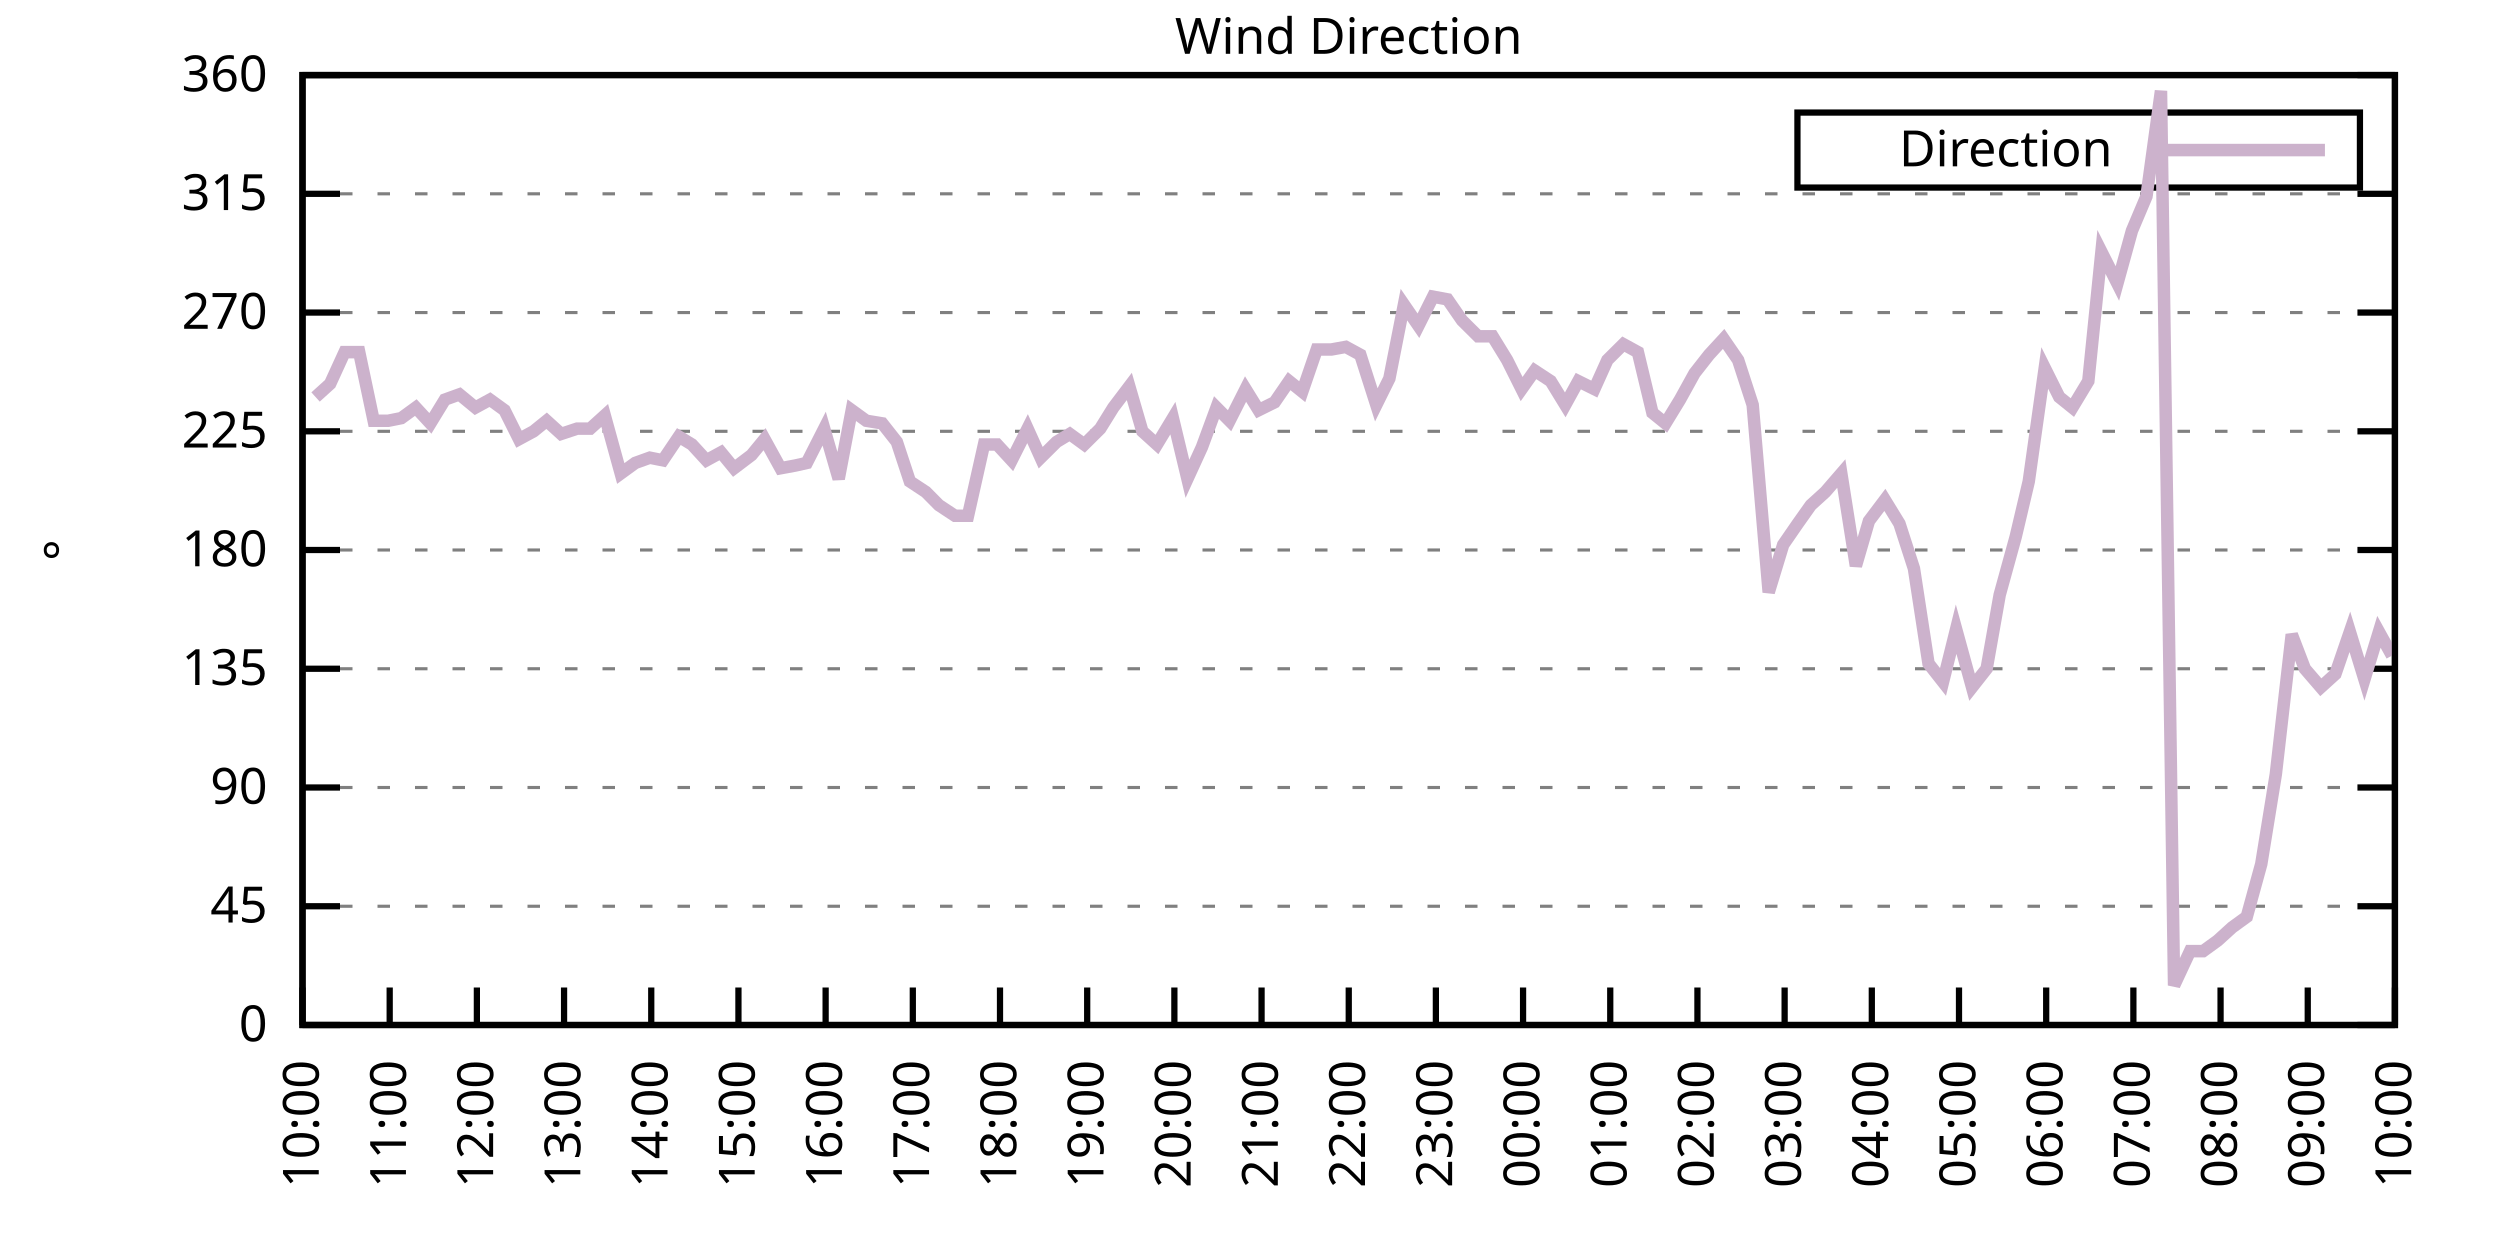
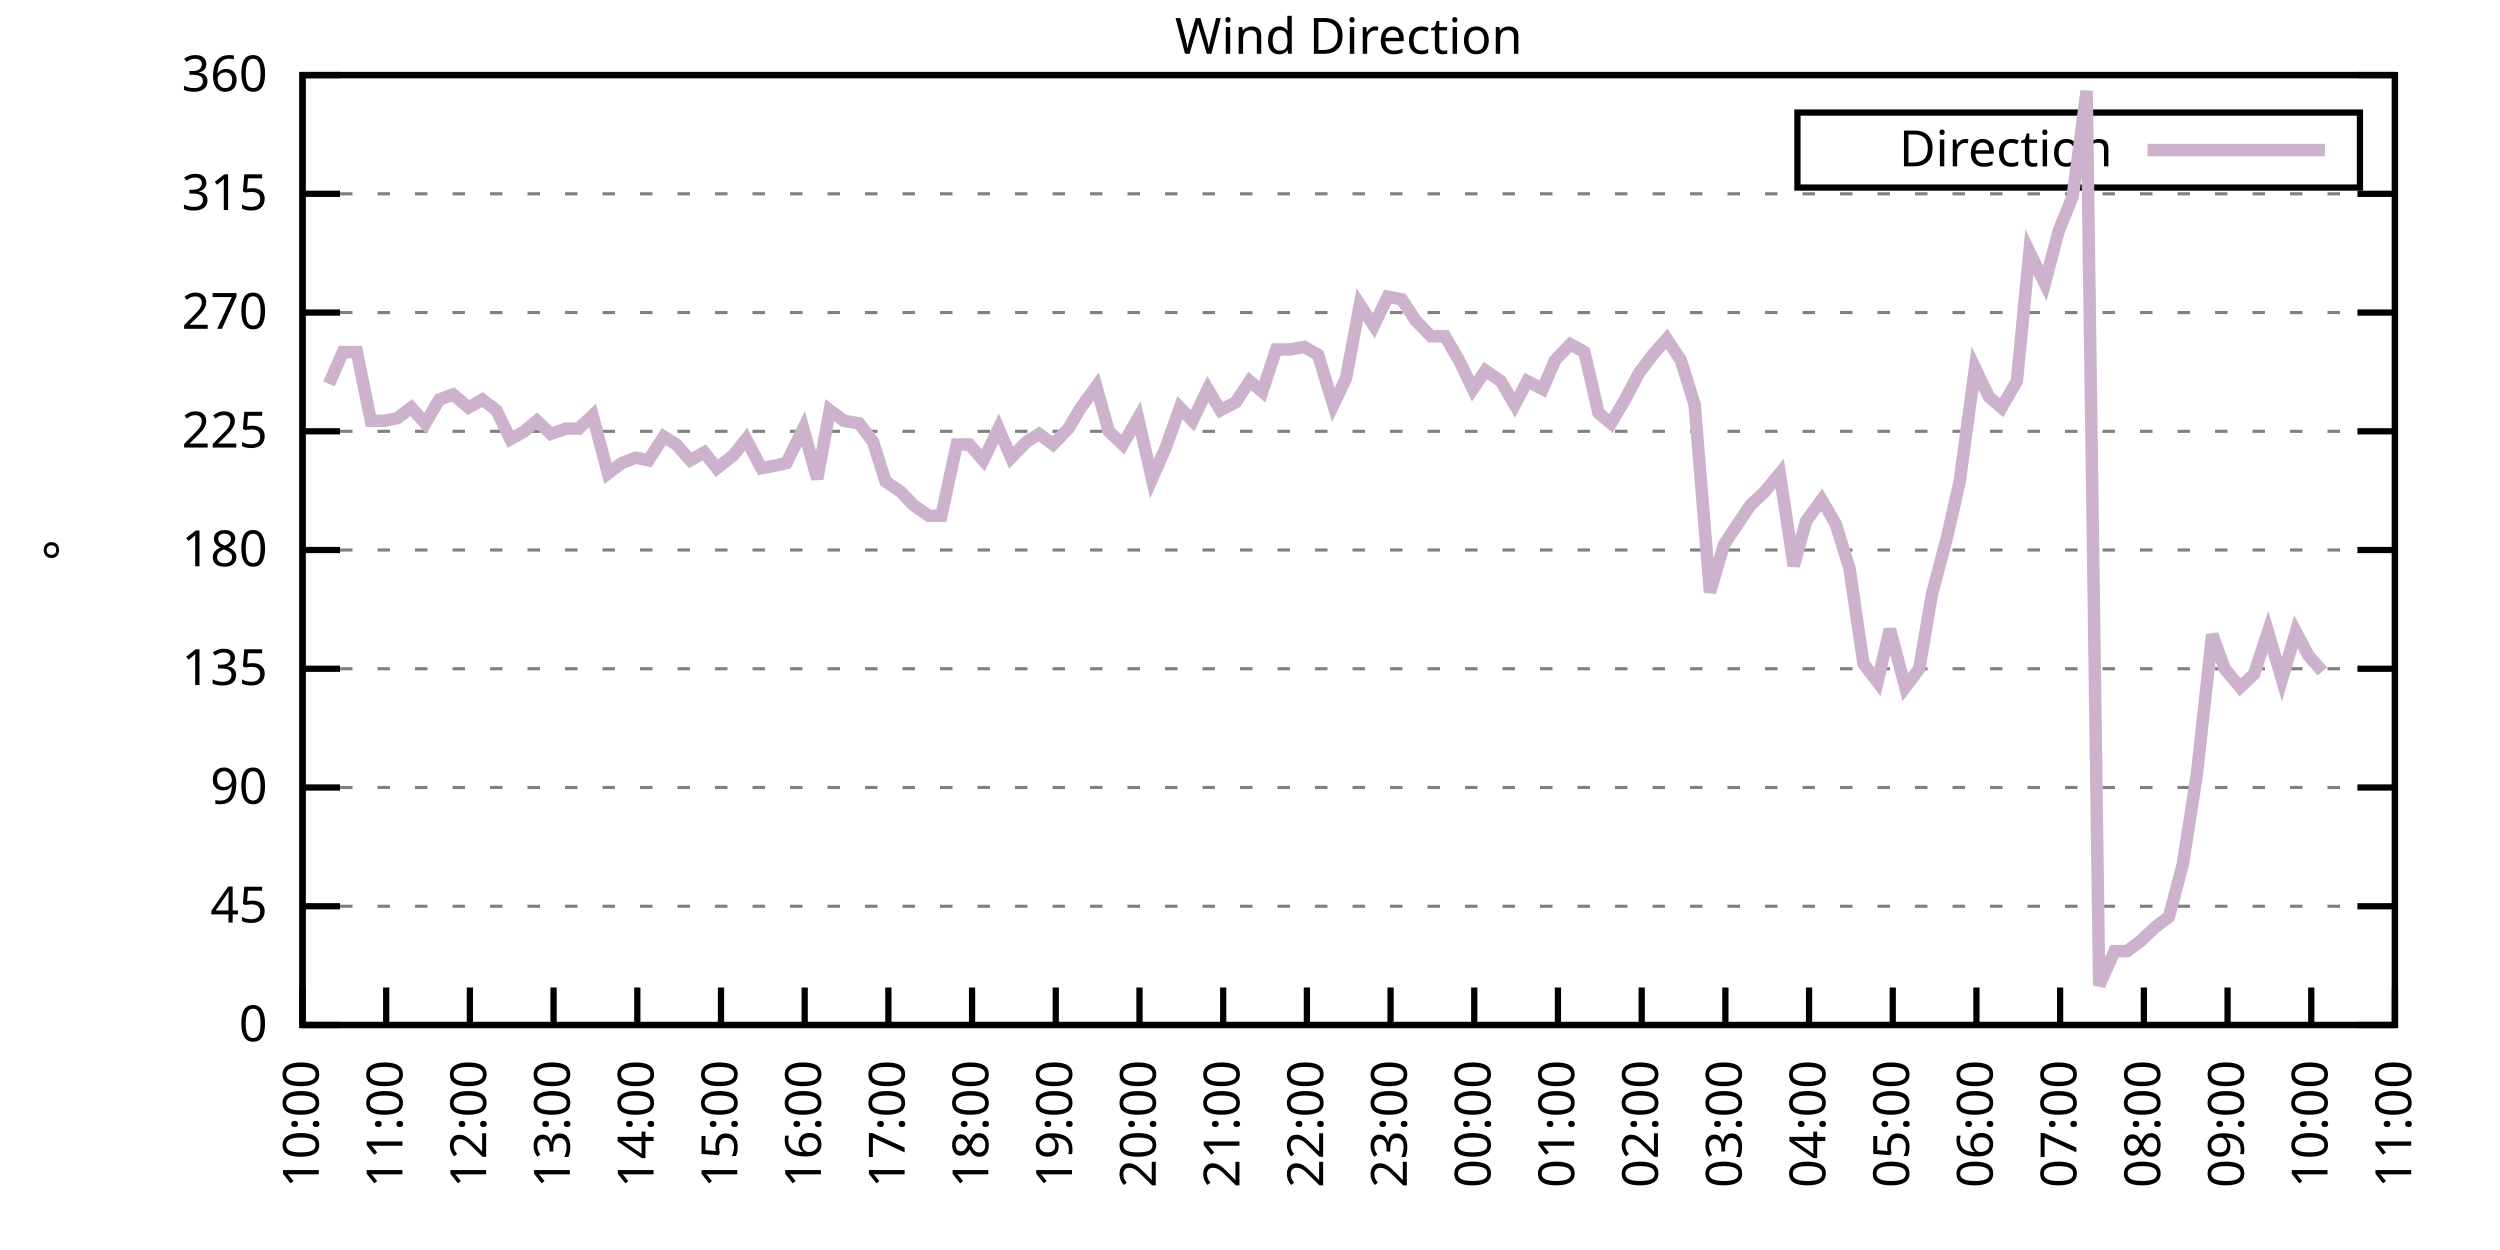
<svg xmlns="http://www.w3.org/2000/svg" xmlns:xlink="http://www.w3.org/1999/xlink" width="400" height="200" viewBox="0 0 400 200">
  <g id="gnuplot_canvas">
    <rect x="0" y="0" width="400" height="200" fill="none" />
    <defs>
      <circle id="gpDot" r="0.5" stroke-width="0.5" stroke="currentColor" />
      <path id="gpPt0" stroke-width="0.333" stroke="currentColor" d="M-1,0 h2 M0,-1 v2" />
      <path id="gpPt1" stroke-width="0.333" stroke="currentColor" d="M-1,-1 L1,1 M1,-1 L-1,1" />
      <path id="gpPt2" stroke-width="0.333" stroke="currentColor" d="M-1,0 L1,0 M0,-1 L0,1 M-1,-1 L1,1 M-1,1 L1,-1" />
      <rect id="gpPt3" stroke-width="0.333" stroke="currentColor" x="-1" y="-1" width="2" height="2" />
      <rect id="gpPt4" stroke-width="0.333" stroke="currentColor" fill="currentColor" x="-1" y="-1" width="2" height="2" />
      <circle id="gpPt5" stroke-width="0.333" stroke="currentColor" cx="0" cy="0" r="1" />
      <use xlink:href="#gpPt5" id="gpPt6" fill="currentColor" stroke="none" />
      <path id="gpPt7" stroke-width="0.333" stroke="currentColor" d="M0,-1.33 L-1.33,0.67 L1.33,0.67 z" />
      <use xlink:href="#gpPt7" id="gpPt8" fill="currentColor" stroke="none" />
      <use xlink:href="#gpPt7" id="gpPt9" stroke="currentColor" transform="rotate(180)" />
      <use xlink:href="#gpPt9" id="gpPt10" fill="currentColor" stroke="none" />
      <use xlink:href="#gpPt3" id="gpPt11" stroke="currentColor" transform="rotate(45)" />
      <use xlink:href="#gpPt11" id="gpPt12" fill="currentColor" stroke="none" />
      <path id="gpPt13" stroke-width="0.333" stroke="currentColor" d="M0,1.330 L1.265,0.411 L0.782,-1.067 L-0.782,-1.076 L-1.265,0.411 z" />
      <use xlink:href="#gpPt13" id="gpPt14" fill="currentColor" stroke="none" />
      <filter id="textbox" filterUnits="objectBoundingBox" x="0" y="0" height="1" width="1">
        <feFlood flood-color="white" flood-opacity="1" result="bgnd" />
        <feComposite in="SourceGraphic" in2="bgnd" operator="atop" />
      </filter>
      <filter id="greybox" filterUnits="objectBoundingBox" x="0" y="0" height="1" width="1">
        <feFlood flood-color="lightgrey" flood-opacity="1" result="grey" />
        <feComposite in="SourceGraphic" in2="grey" operator="atop" />
      </filter>
    </defs>
    <g fill="none" color="white" stroke="currentColor" stroke-width="1.00" stroke-linecap="butt" stroke-linejoin="miter">
</g>
    <g fill="none" color="black" stroke="currentColor" stroke-width="1.00" stroke-linecap="butt" stroke-linejoin="miter">
      <g stroke="none" shape-rendering="crispEdges">
        <polygon fill="rgb(255, 255, 255)" points="48.40,164.00 383.18,164.00 383.18,12.02 48.40,12.02 " />
      </g>
    </g>
    <g fill="none" color="black" stroke="currentColor" stroke-width="1.00" stroke-linecap="butt" stroke-linejoin="miter">
</g>
    <g fill="none" color="black" stroke="black" stroke-width="0.50" stroke-linecap="butt" stroke-linejoin="miter">
</g>
    <g fill="none" color="gray" stroke="currentColor" stroke-width="0.50" stroke-linecap="butt" stroke-linejoin="miter">
      <path stroke="gray" stroke-dasharray="2,4" class="gridline" d="M48.40,164.00 L383.19,164.00  " />
    </g>
    <g fill="none" color="gray" stroke="gray" stroke-width="1.00" stroke-linecap="butt" stroke-linejoin="miter">
</g>
    <g fill="none" color="black" stroke="currentColor" stroke-width="1.00" stroke-linecap="butt" stroke-linejoin="miter">
      <path stroke="black" d="M48.40,164.00 L54.40,164.00 M383.19,164.00 L377.19,164.00  " />
      <g transform="translate(42.80,166.60)" stroke="none" fill="black" font-family="Sans" font-size="8.00" text-anchor="end">
        <text>
          <tspan font-family="Sans"> 0</tspan>
        </text>
      </g>
    </g>
    <g fill="none" color="black" stroke="currentColor" stroke-width="1.00" stroke-linecap="butt" stroke-linejoin="miter">
</g>
    <g fill="none" color="black" stroke="black" stroke-width="0.50" stroke-linecap="butt" stroke-linejoin="miter">
</g>
    <g fill="none" color="gray" stroke="currentColor" stroke-width="0.50" stroke-linecap="butt" stroke-linejoin="miter">
      <path stroke="gray" stroke-dasharray="2,4" class="gridline" d="M48.40,145.00 L383.19,145.00  " />
    </g>
    <g fill="none" color="gray" stroke="gray" stroke-width="1.00" stroke-linecap="butt" stroke-linejoin="miter">
</g>
    <g fill="none" color="black" stroke="currentColor" stroke-width="1.00" stroke-linecap="butt" stroke-linejoin="miter">
      <path stroke="black" d="M48.40,145.00 L54.40,145.00 M383.19,145.00 L377.19,145.00  " />
      <g transform="translate(42.80,147.60)" stroke="none" fill="black" font-family="Sans" font-size="8.00" text-anchor="end">
        <text>
          <tspan font-family="Sans"> 45</tspan>
        </text>
      </g>
    </g>
    <g fill="none" color="black" stroke="currentColor" stroke-width="1.00" stroke-linecap="butt" stroke-linejoin="miter">
</g>
    <g fill="none" color="black" stroke="black" stroke-width="0.50" stroke-linecap="butt" stroke-linejoin="miter">
</g>
    <g fill="none" color="gray" stroke="currentColor" stroke-width="0.50" stroke-linecap="butt" stroke-linejoin="miter">
      <path stroke="gray" stroke-dasharray="2,4" class="gridline" d="M48.40,126.00 L383.19,126.00  " />
    </g>
    <g fill="none" color="gray" stroke="gray" stroke-width="1.00" stroke-linecap="butt" stroke-linejoin="miter">
</g>
    <g fill="none" color="black" stroke="currentColor" stroke-width="1.00" stroke-linecap="butt" stroke-linejoin="miter">
      <path stroke="black" d="M48.40,126.00 L54.40,126.00 M383.19,126.00 L377.19,126.00  " />
      <g transform="translate(42.80,128.60)" stroke="none" fill="black" font-family="Sans" font-size="8.00" text-anchor="end">
        <text>
          <tspan font-family="Sans"> 90</tspan>
        </text>
      </g>
    </g>
    <g fill="none" color="black" stroke="currentColor" stroke-width="1.00" stroke-linecap="butt" stroke-linejoin="miter">
</g>
    <g fill="none" color="black" stroke="black" stroke-width="0.50" stroke-linecap="butt" stroke-linejoin="miter">
</g>
    <g fill="none" color="gray" stroke="currentColor" stroke-width="0.50" stroke-linecap="butt" stroke-linejoin="miter">
      <path stroke="gray" stroke-dasharray="2,4" class="gridline" d="M48.40,107.00 L383.19,107.00  " />
    </g>
    <g fill="none" color="gray" stroke="gray" stroke-width="1.00" stroke-linecap="butt" stroke-linejoin="miter">
</g>
    <g fill="none" color="black" stroke="currentColor" stroke-width="1.00" stroke-linecap="butt" stroke-linejoin="miter">
      <path stroke="black" d="M48.40,107.00 L54.40,107.00 M383.19,107.00 L377.19,107.00  " />
      <g transform="translate(42.80,109.60)" stroke="none" fill="black" font-family="Sans" font-size="8.00" text-anchor="end">
        <text>
          <tspan font-family="Sans"> 135</tspan>
        </text>
      </g>
    </g>
    <g fill="none" color="black" stroke="currentColor" stroke-width="1.00" stroke-linecap="butt" stroke-linejoin="miter">
</g>
    <g fill="none" color="black" stroke="black" stroke-width="0.50" stroke-linecap="butt" stroke-linejoin="miter">
</g>
    <g fill="none" color="gray" stroke="currentColor" stroke-width="0.50" stroke-linecap="butt" stroke-linejoin="miter">
      <path stroke="gray" stroke-dasharray="2,4" class="gridline" d="M48.40,88.00 L383.19,88.00  " />
    </g>
    <g fill="none" color="gray" stroke="gray" stroke-width="1.00" stroke-linecap="butt" stroke-linejoin="miter">
</g>
    <g fill="none" color="black" stroke="currentColor" stroke-width="1.00" stroke-linecap="butt" stroke-linejoin="miter">
      <path stroke="black" d="M48.40,88.00 L54.40,88.00 M383.19,88.00 L377.19,88.00  " />
      <g transform="translate(42.80,90.60)" stroke="none" fill="black" font-family="Sans" font-size="8.00" text-anchor="end">
        <text>
          <tspan font-family="Sans"> 180</tspan>
        </text>
      </g>
    </g>
    <g fill="none" color="black" stroke="currentColor" stroke-width="1.00" stroke-linecap="butt" stroke-linejoin="miter">
</g>
    <g fill="none" color="black" stroke="black" stroke-width="0.50" stroke-linecap="butt" stroke-linejoin="miter">
</g>
    <g fill="none" color="gray" stroke="currentColor" stroke-width="0.50" stroke-linecap="butt" stroke-linejoin="miter">
      <path stroke="gray" stroke-dasharray="2,4" class="gridline" d="M48.40,69.01 L383.19,69.01  " />
    </g>
    <g fill="none" color="gray" stroke="gray" stroke-width="1.00" stroke-linecap="butt" stroke-linejoin="miter">
</g>
    <g fill="none" color="black" stroke="currentColor" stroke-width="1.00" stroke-linecap="butt" stroke-linejoin="miter">
      <path stroke="black" d="M48.40,69.01 L54.40,69.01 M383.19,69.01 L377.19,69.01  " />
      <g transform="translate(42.80,71.61)" stroke="none" fill="black" font-family="Sans" font-size="8.00" text-anchor="end">
        <text>
          <tspan font-family="Sans"> 225</tspan>
        </text>
      </g>
    </g>
    <g fill="none" color="black" stroke="currentColor" stroke-width="1.00" stroke-linecap="butt" stroke-linejoin="miter">
</g>
    <g fill="none" color="black" stroke="black" stroke-width="0.50" stroke-linecap="butt" stroke-linejoin="miter">
</g>
    <g fill="none" color="gray" stroke="currentColor" stroke-width="0.50" stroke-linecap="butt" stroke-linejoin="miter">
      <path stroke="gray" stroke-dasharray="2,4" class="gridline" d="M48.40,50.01 L383.19,50.01  " />
    </g>
    <g fill="none" color="gray" stroke="gray" stroke-width="1.00" stroke-linecap="butt" stroke-linejoin="miter">
</g>
    <g fill="none" color="black" stroke="currentColor" stroke-width="1.00" stroke-linecap="butt" stroke-linejoin="miter">
      <path stroke="black" d="M48.40,50.01 L54.40,50.01 M383.19,50.01 L377.19,50.01  " />
      <g transform="translate(42.80,52.61)" stroke="none" fill="black" font-family="Sans" font-size="8.00" text-anchor="end">
        <text>
          <tspan font-family="Sans"> 270</tspan>
        </text>
      </g>
    </g>
    <g fill="none" color="black" stroke="currentColor" stroke-width="1.00" stroke-linecap="butt" stroke-linejoin="miter">
</g>
    <g fill="none" color="black" stroke="black" stroke-width="0.50" stroke-linecap="butt" stroke-linejoin="miter">
</g>
    <g fill="none" color="gray" stroke="currentColor" stroke-width="0.50" stroke-linecap="butt" stroke-linejoin="miter">
      <path stroke="gray" stroke-dasharray="2,4" class="gridline" d="M48.40,31.01 L383.19,31.01  " />
    </g>
    <g fill="none" color="gray" stroke="gray" stroke-width="1.00" stroke-linecap="butt" stroke-linejoin="miter">
</g>
    <g fill="none" color="black" stroke="currentColor" stroke-width="1.00" stroke-linecap="butt" stroke-linejoin="miter">
      <path stroke="black" d="M48.40,31.01 L54.40,31.01 M383.19,31.01 L377.19,31.01  " />
      <g transform="translate(42.80,33.61)" stroke="none" fill="black" font-family="Sans" font-size="8.00" text-anchor="end">
        <text>
          <tspan font-family="Sans"> 315</tspan>
        </text>
      </g>
    </g>
    <g fill="none" color="black" stroke="currentColor" stroke-width="1.00" stroke-linecap="butt" stroke-linejoin="miter">
</g>
    <g fill="none" color="black" stroke="black" stroke-width="0.50" stroke-linecap="butt" stroke-linejoin="miter">
</g>
    <g fill="none" color="gray" stroke="currentColor" stroke-width="0.50" stroke-linecap="butt" stroke-linejoin="miter">
      <path stroke="gray" stroke-dasharray="2,4" class="gridline" d="M48.40,12.01 L383.19,12.01  " />
    </g>
    <g fill="none" color="gray" stroke="gray" stroke-width="1.00" stroke-linecap="butt" stroke-linejoin="miter">
</g>
    <g fill="none" color="black" stroke="currentColor" stroke-width="1.00" stroke-linecap="butt" stroke-linejoin="miter">
      <path stroke="black" d="M48.40,12.01 L54.40,12.01 M383.19,12.01 L377.19,12.01  " />
      <g transform="translate(42.80,14.61)" stroke="none" fill="black" font-family="Sans" font-size="8.00" text-anchor="end">
        <text>
          <tspan font-family="Sans"> 360</tspan>
        </text>
      </g>
    </g>
    <g fill="none" color="black" stroke="currentColor" stroke-width="1.00" stroke-linecap="butt" stroke-linejoin="miter">
      <path stroke="black" d="M48.40,164.00 L48.40,158.00  " />
      <g transform="translate(51.00,169.60) rotate(270.00)" stroke="none" fill="black" font-family="Sans" font-size="8.00" text-anchor="end">
        <text>
          <tspan font-family="Sans">10:00</tspan>
        </text>
      </g>
    </g>
    <g fill="none" color="black" stroke="currentColor" stroke-width="1.00" stroke-linecap="butt" stroke-linejoin="miter">
-       <path stroke="black" d="M62.35,164.00 L62.35,158.00  " />
-       <g transform="translate(64.95,169.60) rotate(270.00)" stroke="none" fill="black" font-family="Sans" font-size="8.00" text-anchor="end">
+       <path stroke="black" d="M61.79,164.00 L61.79,158.00  " />
+       <g transform="translate(64.39,169.60) rotate(270.00)" stroke="none" fill="black" font-family="Sans" font-size="8.00" text-anchor="end">
        <text>
          <tspan font-family="Sans">11:00</tspan>
        </text>
      </g>
    </g>
    <g fill="none" color="black" stroke="currentColor" stroke-width="1.00" stroke-linecap="butt" stroke-linejoin="miter">
-       <path stroke="black" d="M76.30,164.00 L76.30,158.00  " />
-       <g transform="translate(78.90,169.60) rotate(270.00)" stroke="none" fill="black" font-family="Sans" font-size="8.00" text-anchor="end">
+       <path stroke="black" d="M75.18,164.00 L75.18,158.00  " />
+       <g transform="translate(77.78,169.60) rotate(270.00)" stroke="none" fill="black" font-family="Sans" font-size="8.00" text-anchor="end">
        <text>
          <tspan font-family="Sans">12:00</tspan>
        </text>
      </g>
    </g>
    <g fill="none" color="black" stroke="currentColor" stroke-width="1.00" stroke-linecap="butt" stroke-linejoin="miter">
-       <path stroke="black" d="M90.25,164.00 L90.25,158.00  " />
-       <g transform="translate(92.85,169.60) rotate(270.00)" stroke="none" fill="black" font-family="Sans" font-size="8.00" text-anchor="end">
+       <path stroke="black" d="M88.57,164.00 L88.57,158.00  " />
+       <g transform="translate(91.17,169.60) rotate(270.00)" stroke="none" fill="black" font-family="Sans" font-size="8.00" text-anchor="end">
        <text>
          <tspan font-family="Sans">13:00</tspan>
        </text>
      </g>
    </g>
    <g fill="none" color="black" stroke="currentColor" stroke-width="1.00" stroke-linecap="butt" stroke-linejoin="miter">
-       <path stroke="black" d="M104.20,164.00 L104.20,158.00  " />
-       <g transform="translate(106.80,169.60) rotate(270.00)" stroke="none" fill="black" font-family="Sans" font-size="8.00" text-anchor="end">
+       <path stroke="black" d="M101.97,164.00 L101.97,158.00  " />
+       <g transform="translate(104.57,169.60) rotate(270.00)" stroke="none" fill="black" font-family="Sans" font-size="8.00" text-anchor="end">
        <text>
          <tspan font-family="Sans">14:00</tspan>
        </text>
      </g>
    </g>
    <g fill="none" color="black" stroke="currentColor" stroke-width="1.00" stroke-linecap="butt" stroke-linejoin="miter">
-       <path stroke="black" d="M118.15,164.00 L118.15,158.00  " />
-       <g transform="translate(120.75,169.60) rotate(270.00)" stroke="none" fill="black" font-family="Sans" font-size="8.00" text-anchor="end">
+       <path stroke="black" d="M115.36,164.00 L115.36,158.00  " />
+       <g transform="translate(117.96,169.60) rotate(270.00)" stroke="none" fill="black" font-family="Sans" font-size="8.00" text-anchor="end">
        <text>
          <tspan font-family="Sans">15:00</tspan>
        </text>
      </g>
    </g>
    <g fill="none" color="black" stroke="currentColor" stroke-width="1.00" stroke-linecap="butt" stroke-linejoin="miter">
-       <path stroke="black" d="M132.10,164.00 L132.10,158.00  " />
-       <g transform="translate(134.70,169.60) rotate(270.00)" stroke="none" fill="black" font-family="Sans" font-size="8.00" text-anchor="end">
+       <path stroke="black" d="M128.75,164.00 L128.75,158.00  " />
+       <g transform="translate(131.35,169.60) rotate(270.00)" stroke="none" fill="black" font-family="Sans" font-size="8.00" text-anchor="end">
        <text>
          <tspan font-family="Sans">16:00</tspan>
        </text>
      </g>
    </g>
    <g fill="none" color="black" stroke="currentColor" stroke-width="1.00" stroke-linecap="butt" stroke-linejoin="miter">
-       <path stroke="black" d="M146.05,164.00 L146.05,158.00  " />
-       <g transform="translate(148.65,169.60) rotate(270.00)" stroke="none" fill="black" font-family="Sans" font-size="8.00" text-anchor="end">
+       <path stroke="black" d="M142.14,164.00 L142.14,158.00  " />
+       <g transform="translate(144.74,169.60) rotate(270.00)" stroke="none" fill="black" font-family="Sans" font-size="8.00" text-anchor="end">
        <text>
          <tspan font-family="Sans">17:00</tspan>
        </text>
      </g>
    </g>
    <g fill="none" color="black" stroke="currentColor" stroke-width="1.00" stroke-linecap="butt" stroke-linejoin="miter">
-       <path stroke="black" d="M160.00,164.00 L160.00,158.00  " />
-       <g transform="translate(162.60,169.60) rotate(270.00)" stroke="none" fill="black" font-family="Sans" font-size="8.00" text-anchor="end">
+       <path stroke="black" d="M155.53,164.00 L155.53,158.00  " />
+       <g transform="translate(158.13,169.60) rotate(270.00)" stroke="none" fill="black" font-family="Sans" font-size="8.00" text-anchor="end">
        <text>
          <tspan font-family="Sans">18:00</tspan>
        </text>
      </g>
    </g>
    <g fill="none" color="black" stroke="currentColor" stroke-width="1.00" stroke-linecap="butt" stroke-linejoin="miter">
-       <path stroke="black" d="M173.95,164.00 L173.95,158.00  " />
-       <g transform="translate(176.55,169.60) rotate(270.00)" stroke="none" fill="black" font-family="Sans" font-size="8.00" text-anchor="end">
+       <path stroke="black" d="M168.92,164.00 L168.92,158.00  " />
+       <g transform="translate(171.52,169.60) rotate(270.00)" stroke="none" fill="black" font-family="Sans" font-size="8.00" text-anchor="end">
        <text>
          <tspan font-family="Sans">19:00</tspan>
        </text>
      </g>
    </g>
    <g fill="none" color="black" stroke="currentColor" stroke-width="1.00" stroke-linecap="butt" stroke-linejoin="miter">
-       <path stroke="black" d="M187.90,164.00 L187.90,158.00  " />
-       <g transform="translate(190.50,169.60) rotate(270.00)" stroke="none" fill="black" font-family="Sans" font-size="8.00" text-anchor="end">
+       <path stroke="black" d="M182.32,164.00 L182.32,158.00  " />
+       <g transform="translate(184.92,169.60) rotate(270.00)" stroke="none" fill="black" font-family="Sans" font-size="8.00" text-anchor="end">
        <text>
          <tspan font-family="Sans">20:00</tspan>
        </text>
      </g>
    </g>
    <g fill="none" color="black" stroke="currentColor" stroke-width="1.00" stroke-linecap="butt" stroke-linejoin="miter">
-       <path stroke="black" d="M201.85,164.00 L201.85,158.00  " />
-       <g transform="translate(204.45,169.60) rotate(270.00)" stroke="none" fill="black" font-family="Sans" font-size="8.00" text-anchor="end">
+       <path stroke="black" d="M195.71,164.00 L195.71,158.00  " />
+       <g transform="translate(198.31,169.60) rotate(270.00)" stroke="none" fill="black" font-family="Sans" font-size="8.00" text-anchor="end">
        <text>
          <tspan font-family="Sans">21:00</tspan>
        </text>
      </g>
    </g>
    <g fill="none" color="black" stroke="currentColor" stroke-width="1.00" stroke-linecap="butt" stroke-linejoin="miter">
-       <path stroke="black" d="M215.80,164.00 L215.80,158.00  " />
-       <g transform="translate(218.40,169.60) rotate(270.00)" stroke="none" fill="black" font-family="Sans" font-size="8.00" text-anchor="end">
+       <path stroke="black" d="M209.10,164.00 L209.10,158.00  " />
+       <g transform="translate(211.70,169.60) rotate(270.00)" stroke="none" fill="black" font-family="Sans" font-size="8.00" text-anchor="end">
        <text>
          <tspan font-family="Sans">22:00</tspan>
        </text>
      </g>
    </g>
    <g fill="none" color="black" stroke="currentColor" stroke-width="1.00" stroke-linecap="butt" stroke-linejoin="miter">
-       <path stroke="black" d="M229.74,164.00 L229.74,158.00  " />
-       <g transform="translate(232.34,169.60) rotate(270.00)" stroke="none" fill="black" font-family="Sans" font-size="8.00" text-anchor="end">
+       <path stroke="black" d="M222.49,164.00 L222.49,158.00  " />
+       <g transform="translate(225.09,169.60) rotate(270.00)" stroke="none" fill="black" font-family="Sans" font-size="8.00" text-anchor="end">
        <text>
          <tspan font-family="Sans">23:00</tspan>
        </text>
      </g>
    </g>
    <g fill="none" color="black" stroke="currentColor" stroke-width="1.00" stroke-linecap="butt" stroke-linejoin="miter">
-       <path stroke="black" d="M243.69,164.00 L243.69,158.00  " />
-       <g transform="translate(246.29,169.60) rotate(270.00)" stroke="none" fill="black" font-family="Sans" font-size="8.00" text-anchor="end">
+       <path stroke="black" d="M235.88,164.00 L235.88,158.00  " />
+       <g transform="translate(238.48,169.60) rotate(270.00)" stroke="none" fill="black" font-family="Sans" font-size="8.00" text-anchor="end">
        <text>
          <tspan font-family="Sans">00:00</tspan>
        </text>
      </g>
    </g>
    <g fill="none" color="black" stroke="currentColor" stroke-width="1.00" stroke-linecap="butt" stroke-linejoin="miter">
-       <path stroke="black" d="M257.64,164.00 L257.64,158.00  " />
-       <g transform="translate(260.24,169.60) rotate(270.00)" stroke="none" fill="black" font-family="Sans" font-size="8.00" text-anchor="end">
+       <path stroke="black" d="M249.27,164.00 L249.27,158.00  " />
+       <g transform="translate(251.87,169.60) rotate(270.00)" stroke="none" fill="black" font-family="Sans" font-size="8.00" text-anchor="end">
        <text>
          <tspan font-family="Sans">01:00</tspan>
        </text>
      </g>
    </g>
    <g fill="none" color="black" stroke="currentColor" stroke-width="1.00" stroke-linecap="butt" stroke-linejoin="miter">
-       <path stroke="black" d="M271.59,164.00 L271.59,158.00  " />
-       <g transform="translate(274.19,169.60) rotate(270.00)" stroke="none" fill="black" font-family="Sans" font-size="8.00" text-anchor="end">
+       <path stroke="black" d="M262.67,164.00 L262.67,158.00  " />
+       <g transform="translate(265.27,169.60) rotate(270.00)" stroke="none" fill="black" font-family="Sans" font-size="8.00" text-anchor="end">
        <text>
          <tspan font-family="Sans">02:00</tspan>
        </text>
      </g>
    </g>
    <g fill="none" color="black" stroke="currentColor" stroke-width="1.00" stroke-linecap="butt" stroke-linejoin="miter">
-       <path stroke="black" d="M285.54,164.00 L285.54,158.00  " />
-       <g transform="translate(288.14,169.60) rotate(270.00)" stroke="none" fill="black" font-family="Sans" font-size="8.00" text-anchor="end">
+       <path stroke="black" d="M276.06,164.00 L276.06,158.00  " />
+       <g transform="translate(278.66,169.60) rotate(270.00)" stroke="none" fill="black" font-family="Sans" font-size="8.00" text-anchor="end">
        <text>
          <tspan font-family="Sans">03:00</tspan>
        </text>
      </g>
    </g>
    <g fill="none" color="black" stroke="currentColor" stroke-width="1.00" stroke-linecap="butt" stroke-linejoin="miter">
-       <path stroke="black" d="M299.49,164.00 L299.49,158.00  " />
-       <g transform="translate(302.09,169.60) rotate(270.00)" stroke="none" fill="black" font-family="Sans" font-size="8.00" text-anchor="end">
+       <path stroke="black" d="M289.45,164.00 L289.45,158.00  " />
+       <g transform="translate(292.05,169.60) rotate(270.00)" stroke="none" fill="black" font-family="Sans" font-size="8.00" text-anchor="end">
        <text>
          <tspan font-family="Sans">04:00</tspan>
        </text>
      </g>
    </g>
    <g fill="none" color="black" stroke="currentColor" stroke-width="1.00" stroke-linecap="butt" stroke-linejoin="miter">
-       <path stroke="black" d="M313.44,164.00 L313.44,158.00  " />
-       <g transform="translate(316.04,169.60) rotate(270.00)" stroke="none" fill="black" font-family="Sans" font-size="8.00" text-anchor="end">
+       <path stroke="black" d="M302.84,164.00 L302.84,158.00  " />
+       <g transform="translate(305.44,169.60) rotate(270.00)" stroke="none" fill="black" font-family="Sans" font-size="8.00" text-anchor="end">
        <text>
          <tspan font-family="Sans">05:00</tspan>
        </text>
      </g>
    </g>
    <g fill="none" color="black" stroke="currentColor" stroke-width="1.00" stroke-linecap="butt" stroke-linejoin="miter">
-       <path stroke="black" d="M327.39,164.00 L327.39,158.00  " />
-       <g transform="translate(329.99,169.60) rotate(270.00)" stroke="none" fill="black" font-family="Sans" font-size="8.00" text-anchor="end">
+       <path stroke="black" d="M316.23,164.00 L316.23,158.00  " />
+       <g transform="translate(318.83,169.60) rotate(270.00)" stroke="none" fill="black" font-family="Sans" font-size="8.00" text-anchor="end">
        <text>
          <tspan font-family="Sans">06:00</tspan>
        </text>
      </g>
    </g>
    <g fill="none" color="black" stroke="currentColor" stroke-width="1.00" stroke-linecap="butt" stroke-linejoin="miter">
-       <path stroke="black" d="M341.34,164.00 L341.34,158.00  " />
-       <g transform="translate(343.94,169.60) rotate(270.00)" stroke="none" fill="black" font-family="Sans" font-size="8.00" text-anchor="end">
+       <path stroke="black" d="M329.62,164.00 L329.62,158.00  " />
+       <g transform="translate(332.22,169.60) rotate(270.00)" stroke="none" fill="black" font-family="Sans" font-size="8.00" text-anchor="end">
        <text>
          <tspan font-family="Sans">07:00</tspan>
        </text>
      </g>
    </g>
    <g fill="none" color="black" stroke="currentColor" stroke-width="1.00" stroke-linecap="butt" stroke-linejoin="miter">
-       <path stroke="black" d="M355.29,164.00 L355.29,158.00  " />
-       <g transform="translate(357.89,169.60) rotate(270.00)" stroke="none" fill="black" font-family="Sans" font-size="8.00" text-anchor="end">
+       <path stroke="black" d="M343.02,164.00 L343.02,158.00  " />
+       <g transform="translate(345.62,169.60) rotate(270.00)" stroke="none" fill="black" font-family="Sans" font-size="8.00" text-anchor="end">
        <text>
          <tspan font-family="Sans">08:00</tspan>
        </text>
      </g>
    </g>
    <g fill="none" color="black" stroke="currentColor" stroke-width="1.00" stroke-linecap="butt" stroke-linejoin="miter">
-       <path stroke="black" d="M369.24,164.00 L369.24,158.00  " />
-       <g transform="translate(371.84,169.60) rotate(270.00)" stroke="none" fill="black" font-family="Sans" font-size="8.00" text-anchor="end">
+       <path stroke="black" d="M356.41,164.00 L356.41,158.00  " />
+       <g transform="translate(359.01,169.60) rotate(270.00)" stroke="none" fill="black" font-family="Sans" font-size="8.00" text-anchor="end">
        <text>
          <tspan font-family="Sans">09:00</tspan>
+         </text>
+       </g>
+     </g>
+     <g fill="none" color="black" stroke="currentColor" stroke-width="1.00" stroke-linecap="butt" stroke-linejoin="miter">
+       <path stroke="black" d="M369.80,164.00 L369.80,158.00  " />
+       <g transform="translate(372.40,169.60) rotate(270.00)" stroke="none" fill="black" font-family="Sans" font-size="8.00" text-anchor="end">
+         <text>
+           <tspan font-family="Sans">10:00</tspan>
        </text>
      </g>
    </g>
    <g fill="none" color="black" stroke="currentColor" stroke-width="1.00" stroke-linecap="butt" stroke-linejoin="miter">
      <path stroke="black" d="M383.19,164.00 L383.19,158.00  " />
      <g transform="translate(385.79,169.60) rotate(270.00)" stroke="none" fill="black" font-family="Sans" font-size="8.00" text-anchor="end">
        <text>
-           <tspan font-family="Sans">10:00</tspan>
+           <tspan font-family="Sans">11:00</tspan>
        </text>
      </g>
    </g>
    <g fill="none" color="black" stroke="currentColor" stroke-width="1.00" stroke-linecap="butt" stroke-linejoin="miter">
</g>
    <g fill="none" color="black" stroke="currentColor" stroke-width="1.00" stroke-linecap="butt" stroke-linejoin="miter">
      <path stroke="black" d="M48.40,12.01 L48.40,164.00 L383.19,164.00 L383.19,12.01 L48.40,12.01 Z  " />
    </g>
    <g fill="none" color="black" stroke="currentColor" stroke-width="1.00" stroke-linecap="butt" stroke-linejoin="miter">
</g>
    <g fill="none" color="black" stroke="currentColor" stroke-width="1.00" stroke-linecap="butt" stroke-linejoin="miter">
      <path stroke="black" d="M287.59,30.01 L287.59,18.01 L377.59,18.01 L377.59,30.01 L287.59,30.01 Z  " />
    </g>
    <g id="Wind_direction_plot_1">
      <g fill="none" color="white" stroke="black" stroke-width="2.00" stroke-linecap="butt" stroke-linejoin="miter">
</g>
      <g fill="none" color="black" stroke="currentColor" stroke-width="2.00" stroke-linecap="butt" stroke-linejoin="miter">
        <g transform="translate(337.99,26.61)" stroke="none" fill="black" font-family="Sans" font-size="8.00" text-anchor="end">
          <text>
            <tspan font-family="Sans">Direction</tspan>
          </text>
        </g>
      </g>
      <g fill="none" color="black" stroke="currentColor" stroke-width="2.00" stroke-linecap="butt" stroke-linejoin="miter">
-         <path stroke="rgb(204, 178, 204)" d="M343.59,24.01 L371.99,24.01 M50.49,63.52 L52.82,61.41 L55.14,56.34 L57.47,56.34 L59.79,67.32 L62.12,67.32   L64.21,66.90 L66.53,65.21 L68.86,67.74 L71.18,63.94 L73.51,63.10 L76.07,65.21 L78.39,63.94 L80.72,65.63   L83.04,70.27 L85.37,69.01 L87.46,67.32 L89.78,69.43 L92.34,68.58 L94.43,68.58 L96.76,66.47 L99.32,75.76   L101.64,74.07 L103.97,73.23 L106.06,73.65 L108.62,69.85 L110.71,71.12 L113.03,73.65 L115.36,72.38 L117.45,74.92   L120.24,72.81 L122.33,70.27 L124.89,74.92 L127.22,74.49 L129.08,74.07 L131.87,68.58 L134.19,76.61 L136.28,65.63   L138.61,67.32 L141.16,67.74 L143.49,70.70 L145.58,77.03 L148.14,78.72 L150.23,80.83 L152.79,82.52 L154.88,82.52   L157.44,71.12 L159.53,71.12 L161.86,73.65 L164.41,68.58 L166.51,73.23 L169.06,70.70 L171.16,69.43 L173.48,71.12   L176.04,68.58 L178.13,65.21 L180.69,61.83 L182.78,69.01 L185.11,71.12 L187.66,66.90 L189.99,76.61 L192.31,71.54   L194.64,65.21 L196.73,67.32 L199.29,62.25 L201.38,65.63 L203.94,64.36 L206.26,60.98 L208.36,62.67 L210.68,55.92   L213.01,55.92 L215.33,55.50 L217.65,56.76 L220.21,64.78 L222.30,60.56 L224.63,48.74 L226.95,52.12 L229.28,47.47   L231.60,47.90 L233.93,51.27 L236.49,53.81 L238.81,53.81 L241.14,57.61 L243.46,62.25 L245.55,59.30 L248.11,60.98   L250.44,64.78 L252.53,60.98 L255.09,62.25 L257.18,57.61 L259.74,55.07 L262.06,56.34 L264.39,66.05 L266.48,67.74   L268.80,63.94 L271.13,59.72 L273.45,56.76 L275.78,54.23 L278.10,57.61 L280.43,64.78 L282.99,94.76 L285.31,87.16   L287.64,83.78 L289.73,80.83 L292.05,78.72 L294.61,75.76 L296.94,90.54 L299.03,83.36 L301.58,79.98 L303.91,83.78   L306.23,90.96 L308.56,106.16 L310.88,109.11 L312.98,100.67 L315.53,109.96 L317.86,107.00 L319.95,95.18 L322.51,85.89   L324.60,77.03 L327.16,58.87 L329.48,63.52 L331.58,65.21 L334.13,60.98 L336.23,40.30 L338.78,45.36 L341.11,36.92   L343.43,31.43 L345.76,14.54 L347.85,157.67 L350.41,152.18 L352.50,152.18 L354.83,150.49 L357.15,148.38 L359.48,146.69   L361.80,138.25 L364.13,123.89 L366.68,101.52 L368.78,107.00 L371.33,109.96 L373.66,107.85 L375.98,101.09 L378.31,108.69   L380.63,101.09 L382.73,104.89  " />
+         <path stroke="rgb(204, 178, 204)" d="M343.59,24.01 L371.99,24.01 M52.64,61.41 L54.87,56.34 L57.10,56.34 L59.34,67.32 L61.57,67.32 L63.58,66.90   L65.81,65.21 L68.04,67.74 L70.27,63.94 L72.50,63.10 L74.96,65.21 L77.19,63.94 L79.42,65.63 L81.66,70.27   L83.89,69.01 L85.90,67.32 L88.13,69.43 L90.58,68.58 L92.59,68.58 L94.82,66.47 L97.28,75.76 L99.51,74.07   L101.74,73.23 L103.75,73.65 L106.21,69.85 L108.22,71.12 L110.45,73.65 L112.68,72.38 L114.69,74.92 L117.37,72.81   L119.38,70.27 L121.83,74.92 L124.06,74.49 L125.85,74.07 L128.53,68.58 L130.76,76.61 L132.77,65.63 L135.00,67.32   L137.45,67.74 L139.69,70.70 L141.69,77.03 L144.15,78.72 L146.16,80.83 L148.61,82.52 L150.62,82.52 L153.08,71.12   L155.09,71.12 L157.32,73.65 L159.77,68.58 L161.78,73.23 L164.24,70.70 L166.25,69.43 L168.48,71.12 L170.93,68.58   L172.94,65.21 L175.40,61.83 L177.41,69.01 L179.64,71.12 L182.09,66.90 L184.32,76.61 L186.56,71.54 L188.79,65.21   L190.80,67.32 L193.25,62.25 L195.26,65.63 L197.72,64.36 L199.95,60.98 L201.96,62.67 L204.19,55.92 L206.42,55.92   L208.65,55.50 L210.88,56.76 L213.34,64.78 L215.35,60.56 L217.58,48.74 L219.81,52.12 L222.04,47.47 L224.28,47.90   L226.51,51.27 L228.96,53.81 L231.20,53.81 L233.43,57.61 L235.66,62.25 L237.67,59.30 L240.12,60.98 L242.36,64.78   L244.36,60.98 L246.82,62.25 L248.83,57.61 L251.28,55.07 L253.51,56.34 L255.75,66.05 L257.76,67.74 L259.99,63.94   L262.22,59.72 L264.45,56.76 L266.68,54.23 L268.92,57.61 L271.15,64.78 L273.60,94.76 L275.83,87.16 L278.07,83.78   L280.07,80.83 L282.31,78.72 L284.76,75.76 L286.99,90.54 L289.00,83.36 L291.46,79.98 L293.69,83.78 L295.92,90.96   L298.15,106.16 L300.39,109.11 L302.39,100.67 L304.85,109.96 L307.08,107.00 L309.09,95.18 L311.54,85.89 L313.55,77.03   L316.01,58.87 L318.24,63.52 L320.25,65.21 L322.70,60.98 L324.71,40.30 L327.17,45.36 L329.40,36.92 L331.63,31.43   L333.86,14.54 L335.87,157.67 L338.33,152.18 L340.34,152.18 L342.57,150.49 L344.80,148.38 L347.03,146.69 L349.26,138.25   L351.50,123.89 L353.95,101.52 L355.96,107.00 L358.42,109.96 L360.65,107.85 L362.88,101.09 L365.11,108.69 L367.34,101.09   L369.35,104.89 L371.58,107.43  " />
      </g>
    </g>
    <g fill="none" color="black" stroke="currentColor" stroke-width="2.00" stroke-linecap="butt" stroke-linejoin="miter">
</g>
    <g fill="none" color="black" stroke="black" stroke-width="1.00" stroke-linecap="butt" stroke-linejoin="miter">
</g>
    <g fill="none" color="black" stroke="currentColor" stroke-width="1.00" stroke-linecap="butt" stroke-linejoin="miter">
      <path stroke="black" d="M48.40,12.01 L48.40,164.00 L383.19,164.00 L383.19,12.01 L48.40,12.01 Z  " />
      <g transform="translate(12.80,88.01) rotate(270.00)" stroke="none" fill="black" font-family="Sans" font-size="8.00" text-anchor="middle">
        <text>
          <tspan font-family="Sans">°</tspan>
        </text>
      </g>
    </g>
    <g fill="none" color="black" stroke="currentColor" stroke-width="1.00" stroke-linecap="butt" stroke-linejoin="miter">
</g>
    <g fill="none" color="black" stroke="currentColor" stroke-width="1.00" stroke-linecap="butt" stroke-linejoin="miter">
      <g transform="translate(215.79,8.61)" stroke="none" fill="black" font-family="Sans" font-size="8.00" text-anchor="middle">
        <text>
          <tspan font-family="Sans">Wind Direction</tspan>
        </text>
      </g>
    </g>
    <g fill="none" color="black" stroke="currentColor" stroke-width="1.00" stroke-linecap="butt" stroke-linejoin="miter">
</g>
  </g>
</svg>
